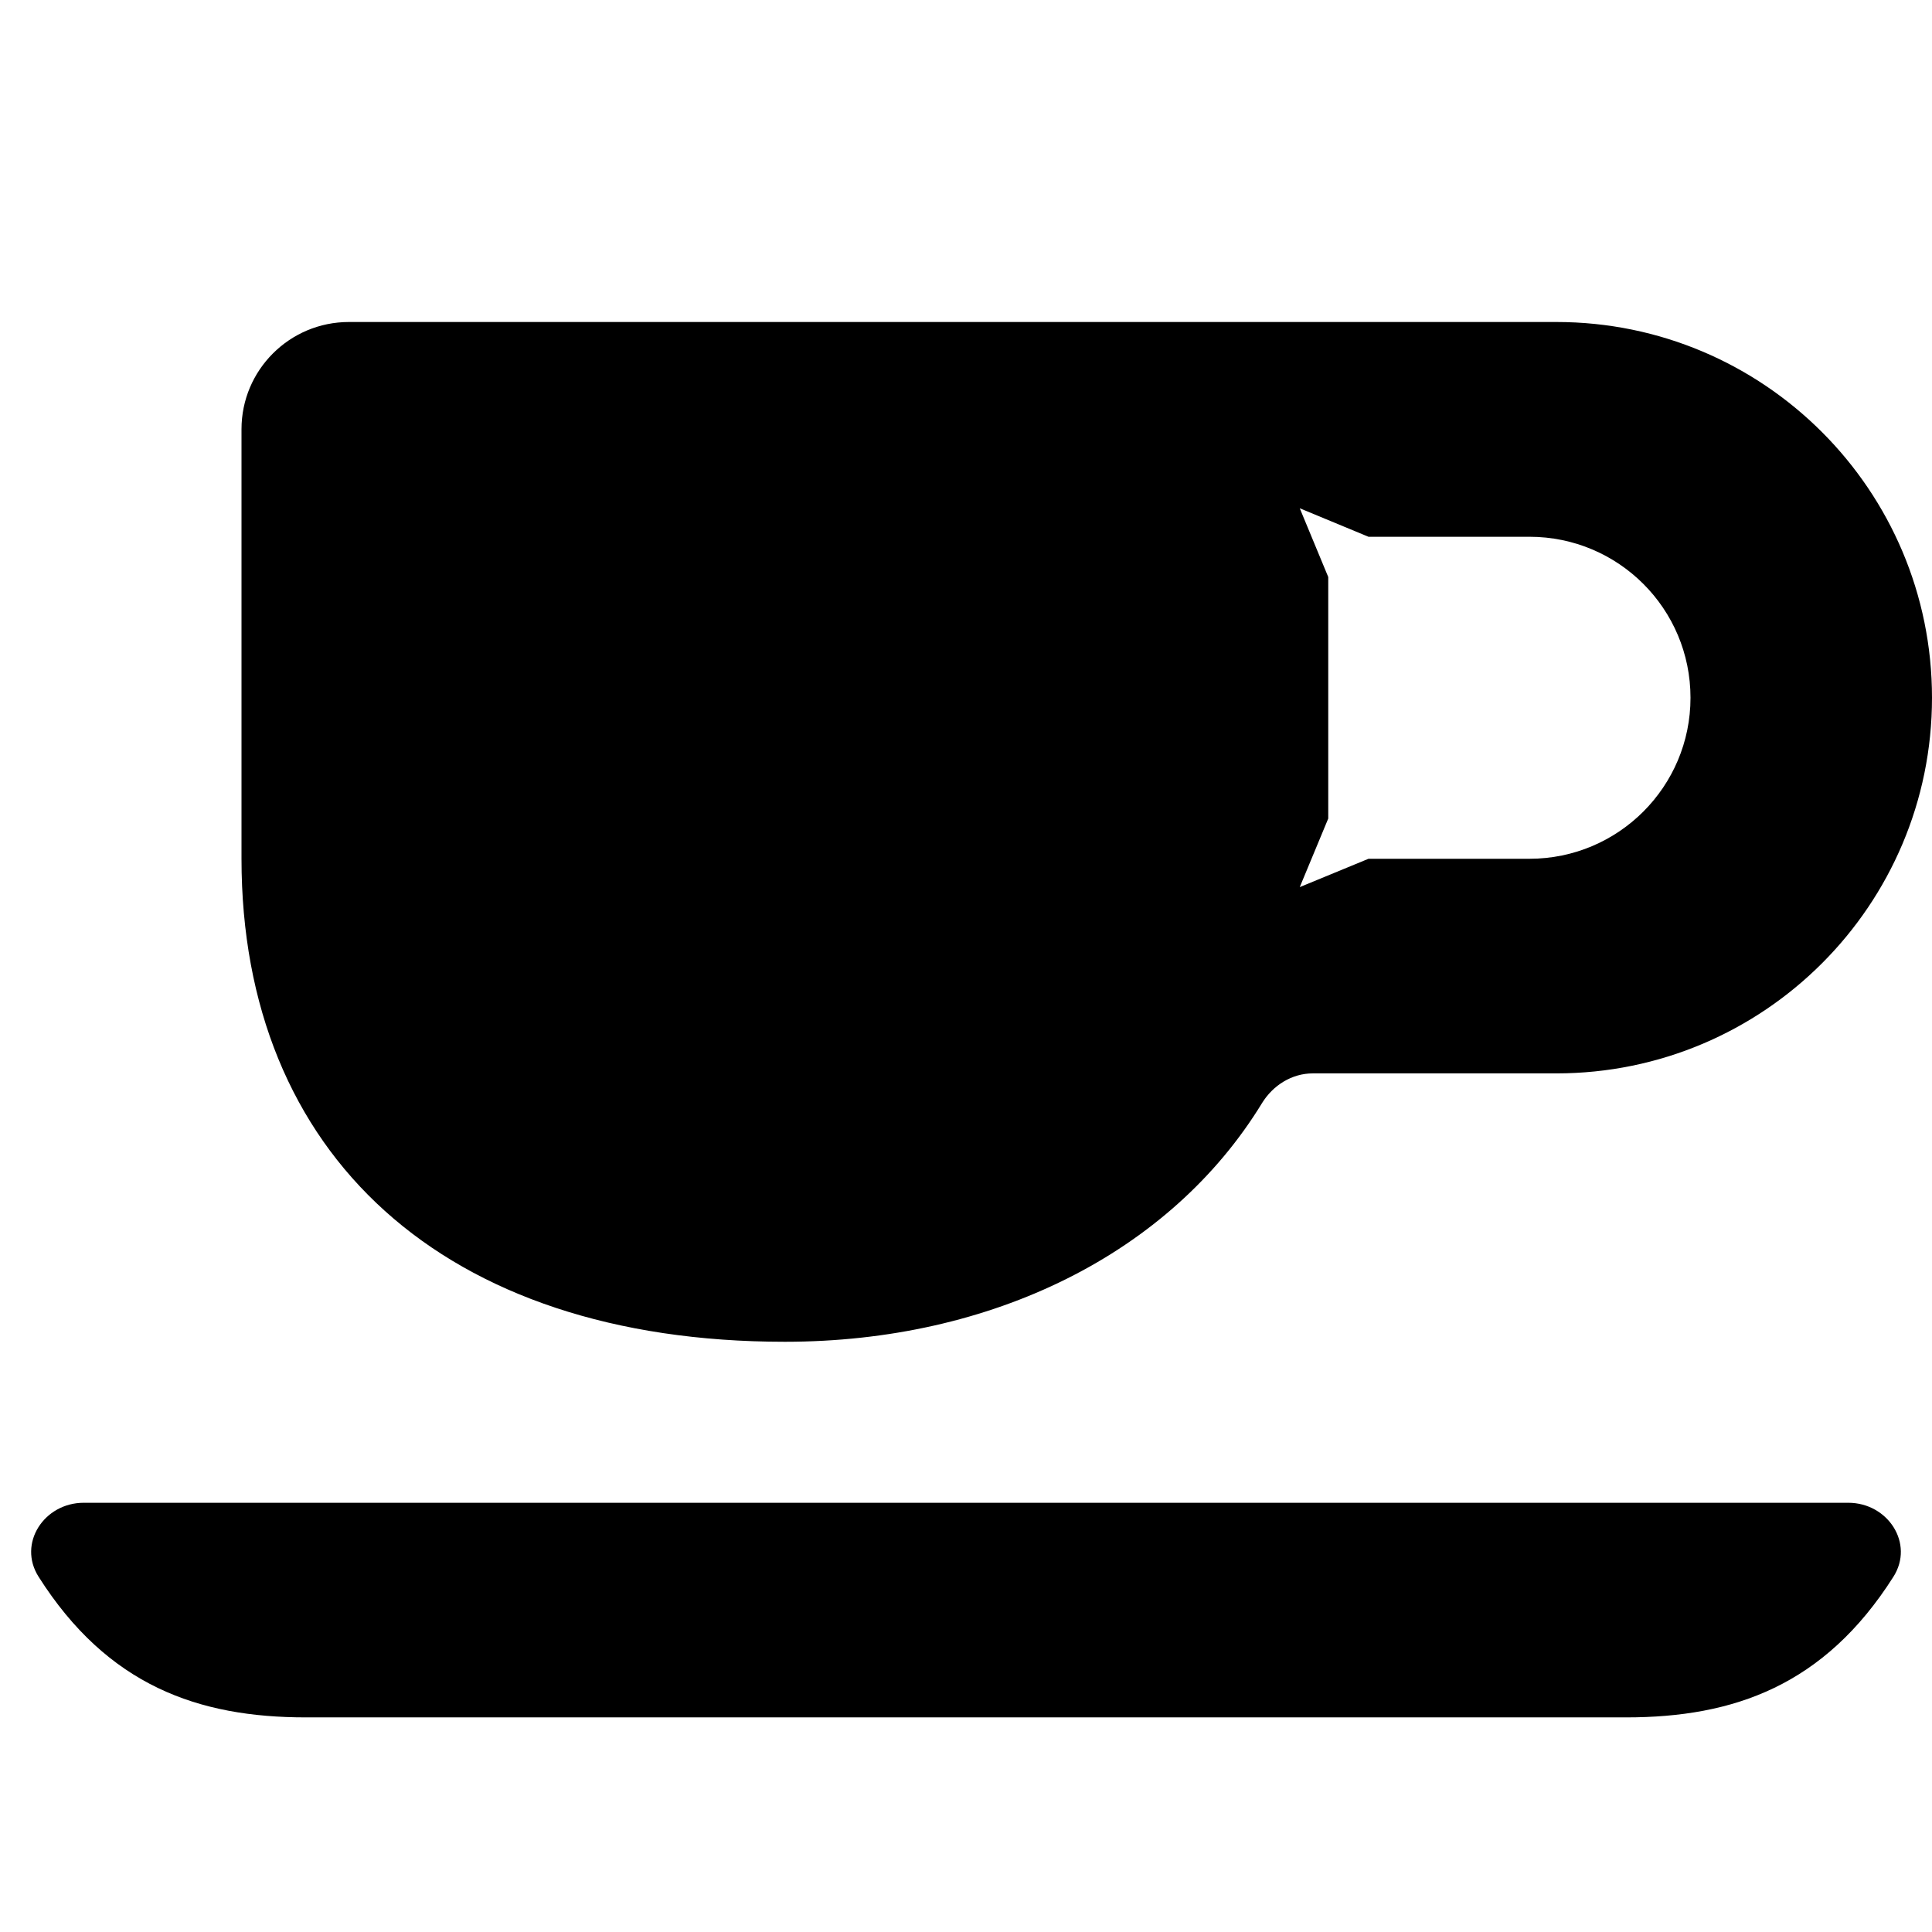
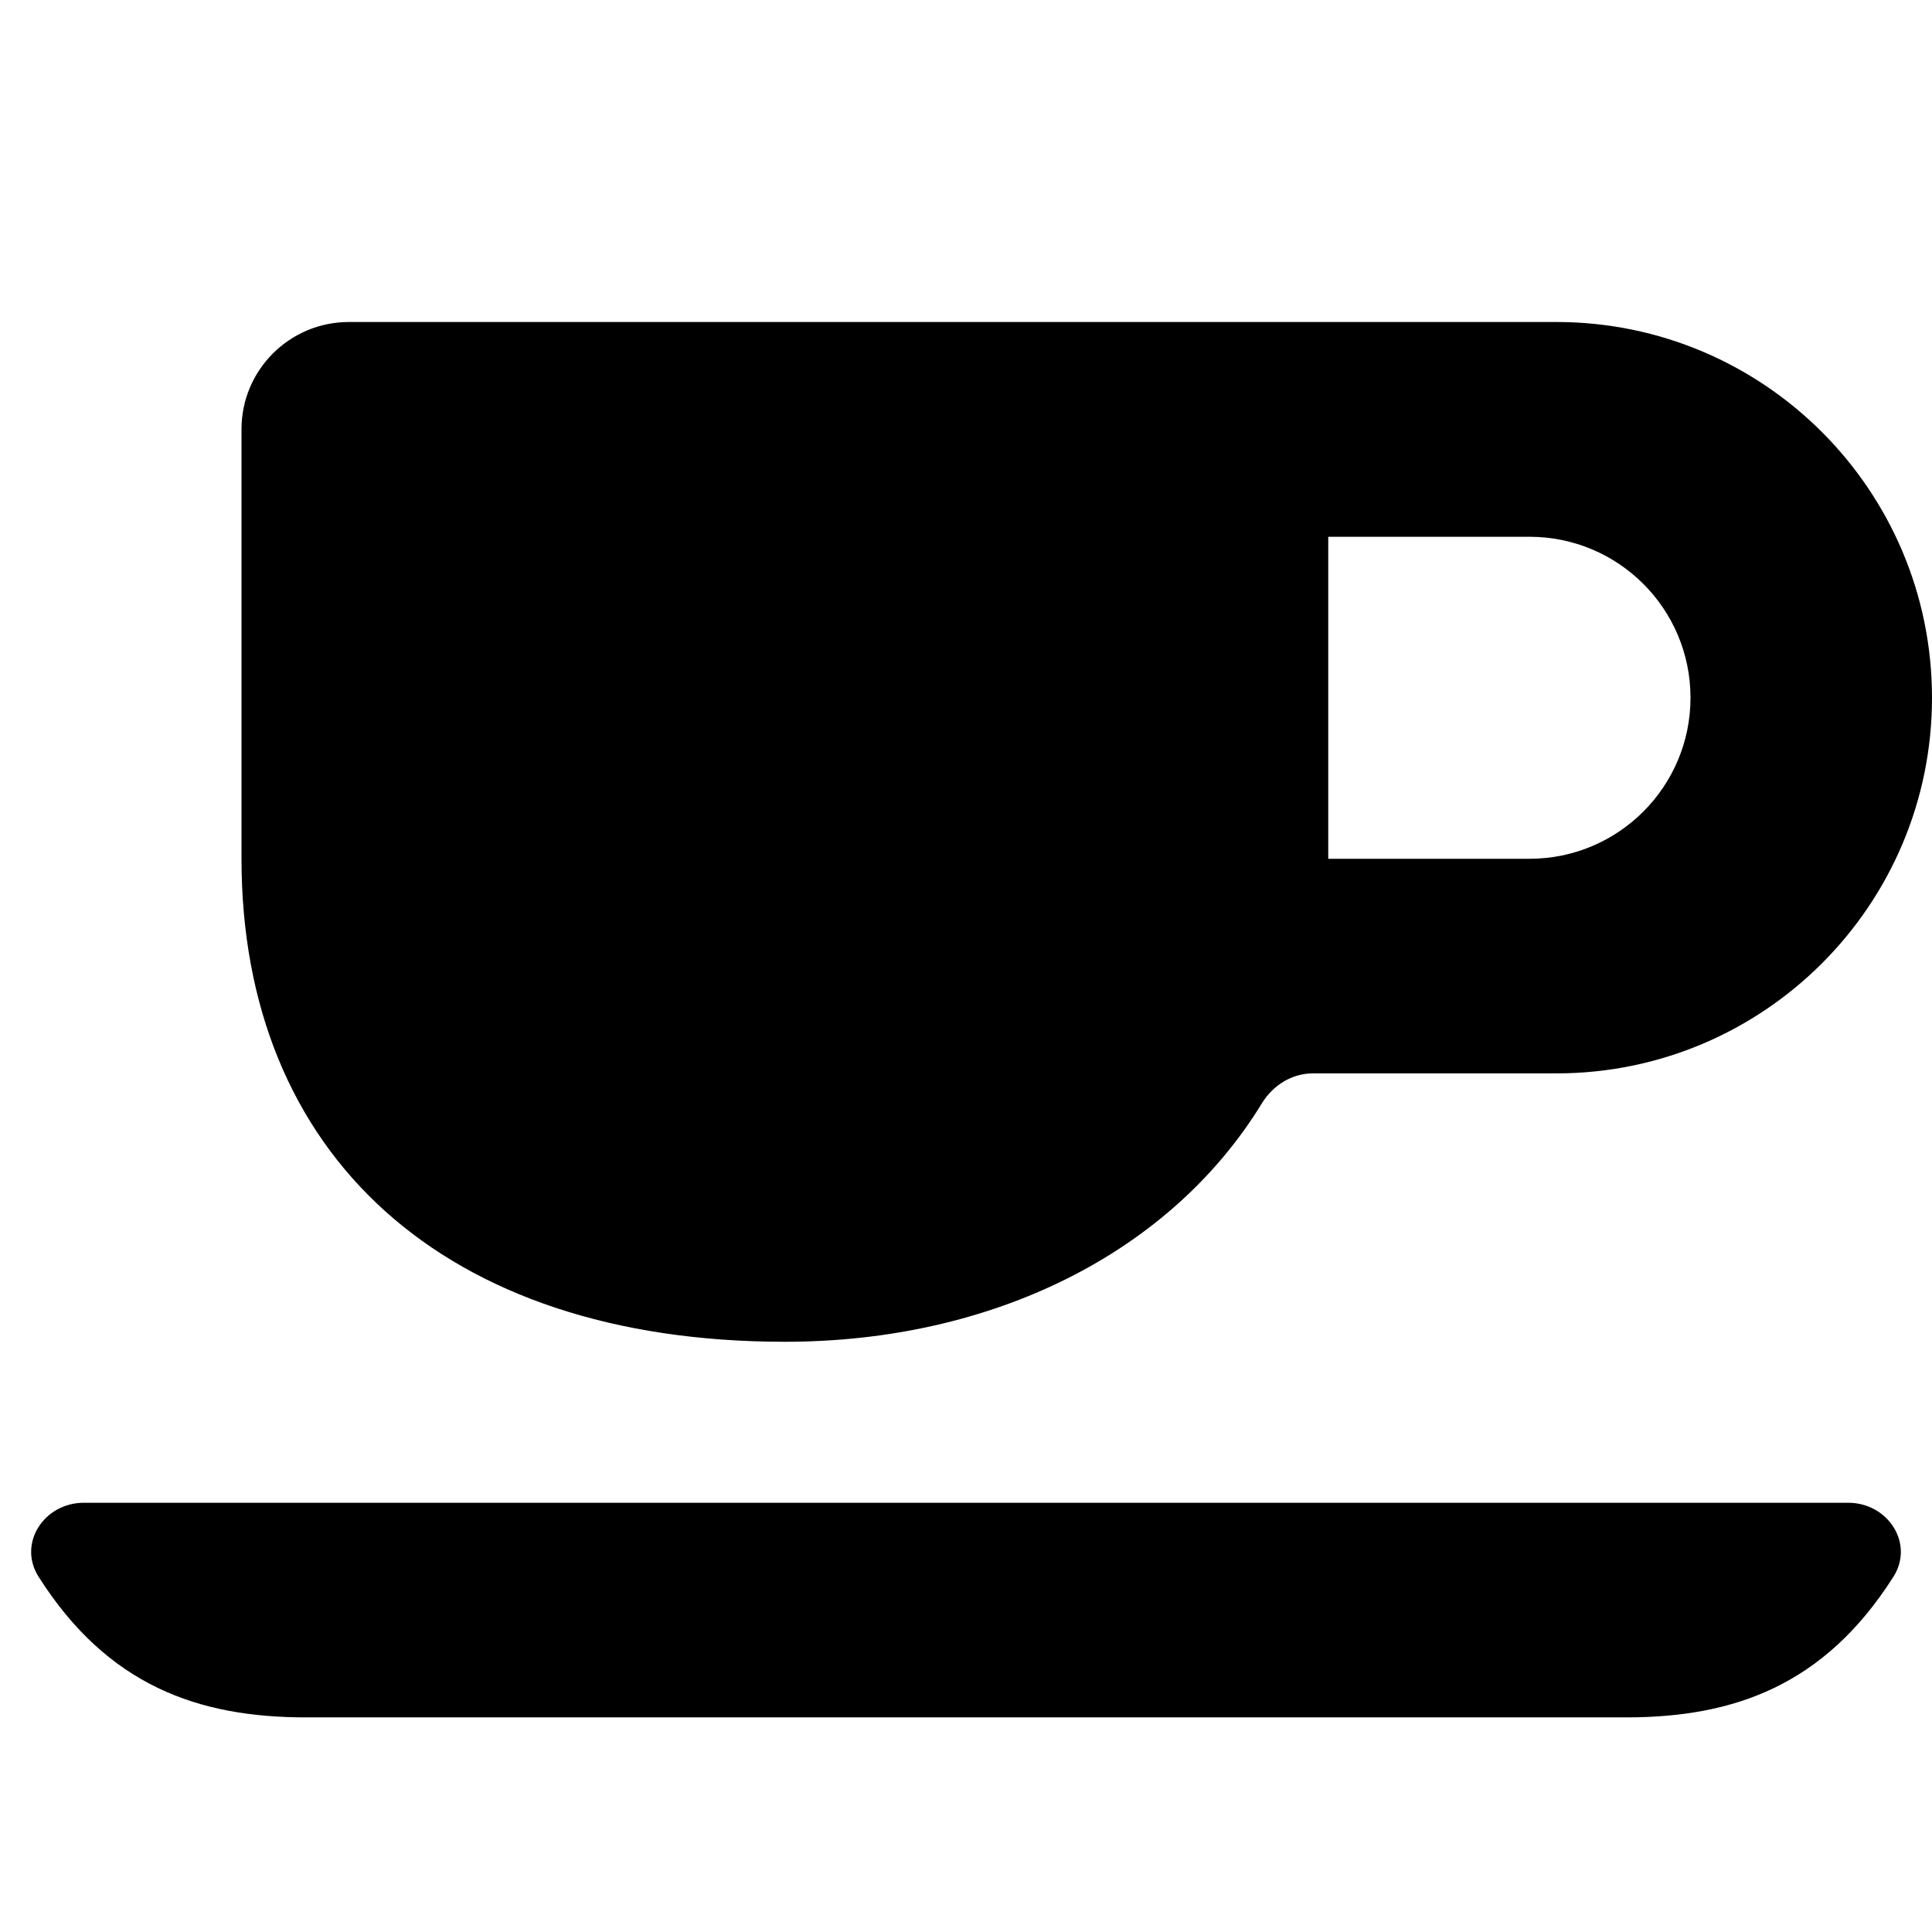
<svg xmlns="http://www.w3.org/2000/svg" width="12" height="12" viewBox="0 0 12 12">
-   <path fill="currentColor" d="M2.167 2L9.667 2C10.955 2 12 3.045 12 4.334C12 5.622 10.955 6.667 9.667 6.667L8.154 6.667C8.024 6.667 7.907 6.741 7.839 6.851C7.268 7.786 6.16 8.334 4.875 8.334C2.75 8.334 1.5 7.167 1.5 5.334L1.5 2.666C1.5 2.298 1.799 2 2.167 2ZM0.52 9.334L11.48 9.334C11.726 9.334 11.892 9.587 11.76 9.794C11.331 10.47 10.768 10.667 10.1 10.667L1.9 10.667C1.232 10.667 0.669 10.47 0.24 9.794C0.108 9.587 0.274 9.334 0.52 9.334ZM8.5 5.334L9.5 5.334C10.052 5.334 10.5 4.886 10.5 4.334C10.5 3.781 10.052 3.334 9.5 3.334L8.5 3.334L8.073 3.157L8.25 3.584L8.25 5.084L8.073 5.51L8.5 5.334Z" />
+   <path fill="currentColor" d="M2.167 2L9.667 2C10.955 2 12 3.045 12 4.334C12 5.622 10.955 6.667 9.667 6.667L8.154 6.667C8.024 6.667 7.907 6.741 7.839 6.851C7.268 7.786 6.16 8.334 4.875 8.334C2.75 8.334 1.5 7.167 1.5 5.334L1.5 2.666C1.5 2.298 1.799 2 2.167 2ZM0.52 9.334L11.48 9.334C11.726 9.334 11.892 9.587 11.76 9.794C11.331 10.47 10.768 10.667 10.1 10.667L1.9 10.667C1.232 10.667 0.669 10.47 0.24 9.794C0.108 9.587 0.274 9.334 0.52 9.334ZM8.25 5.334L9.5 5.334C10.052 5.334 10.5 4.886 10.5 4.334C10.5 3.781 10.052 3.334 9.5 3.334L8.25 3.334L8.25 5.334Z" />
</svg>
